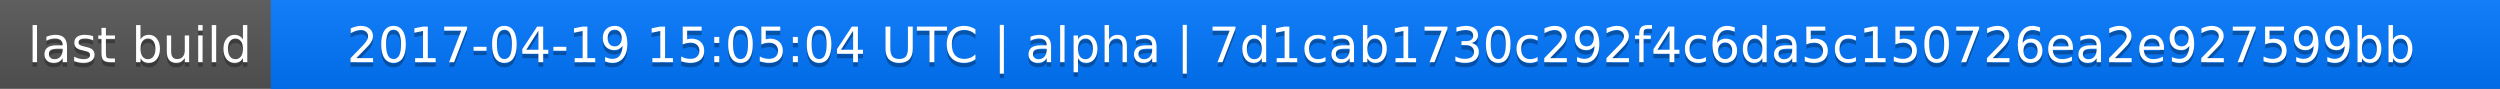
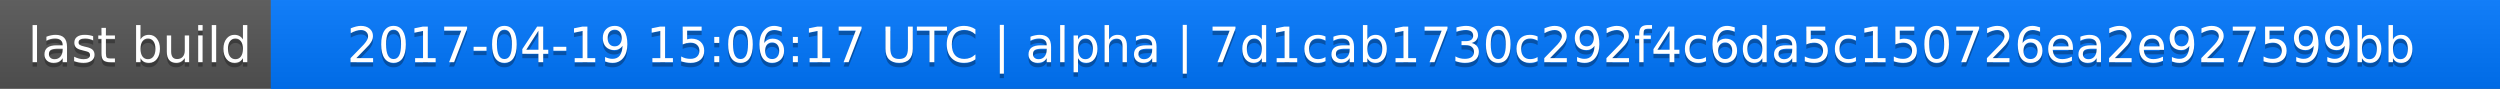
<svg xmlns="http://www.w3.org/2000/svg" width="563" height="20">
  <linearGradient id="a" x2="0" y2="100%">
    <stop offset="0" stop-color="#bbb" stop-opacity=".1" />
    <stop offset="1" stop-opacity=".1" />
  </linearGradient>
  <rect rx="0" width="563" height="20" fill="#555" />
  <rect rx="0" x="61" width="502" height="20" fill="#07f" />
  <path fill="#07f" d="M61 0h4v20h-4z" />
  <rect rx="0" width="563" height="20" fill="url(#a)" />
  <g fill="#fff" text-anchor="middle" font-family="DejaVu Sans,Verdana,Geneva,sans-serif" font-size="11">
    <text x="31.5" y="15" fill="#010101" fill-opacity=".3">last build</text>
    <text x="31.5" y="14">last build</text>
-     <text x="311" y="15" fill="#010101" fill-opacity=".3">2017-04-19 15:05:04 UTC | alpha | 7d1cab1730c292f4c6da5c150726ea2e927599bb</text>
-     <text x="311" y="14">2017-04-19 15:05:04 UTC | alpha | 7d1cab1730c292f4c6da5c150726ea2e927599bb</text>
+     <text x="311" y="15" fill="#010101" fill-opacity=".3">2017-04-19 15:06:17 UTC | alpha | 7d1cab1730c292f4c6da5c150726ea2e927599bb</text>
+     <text x="311" y="14">2017-04-19 15:06:17 UTC | alpha | 7d1cab1730c292f4c6da5c150726ea2e927599bb</text>
  </g>
</svg>
